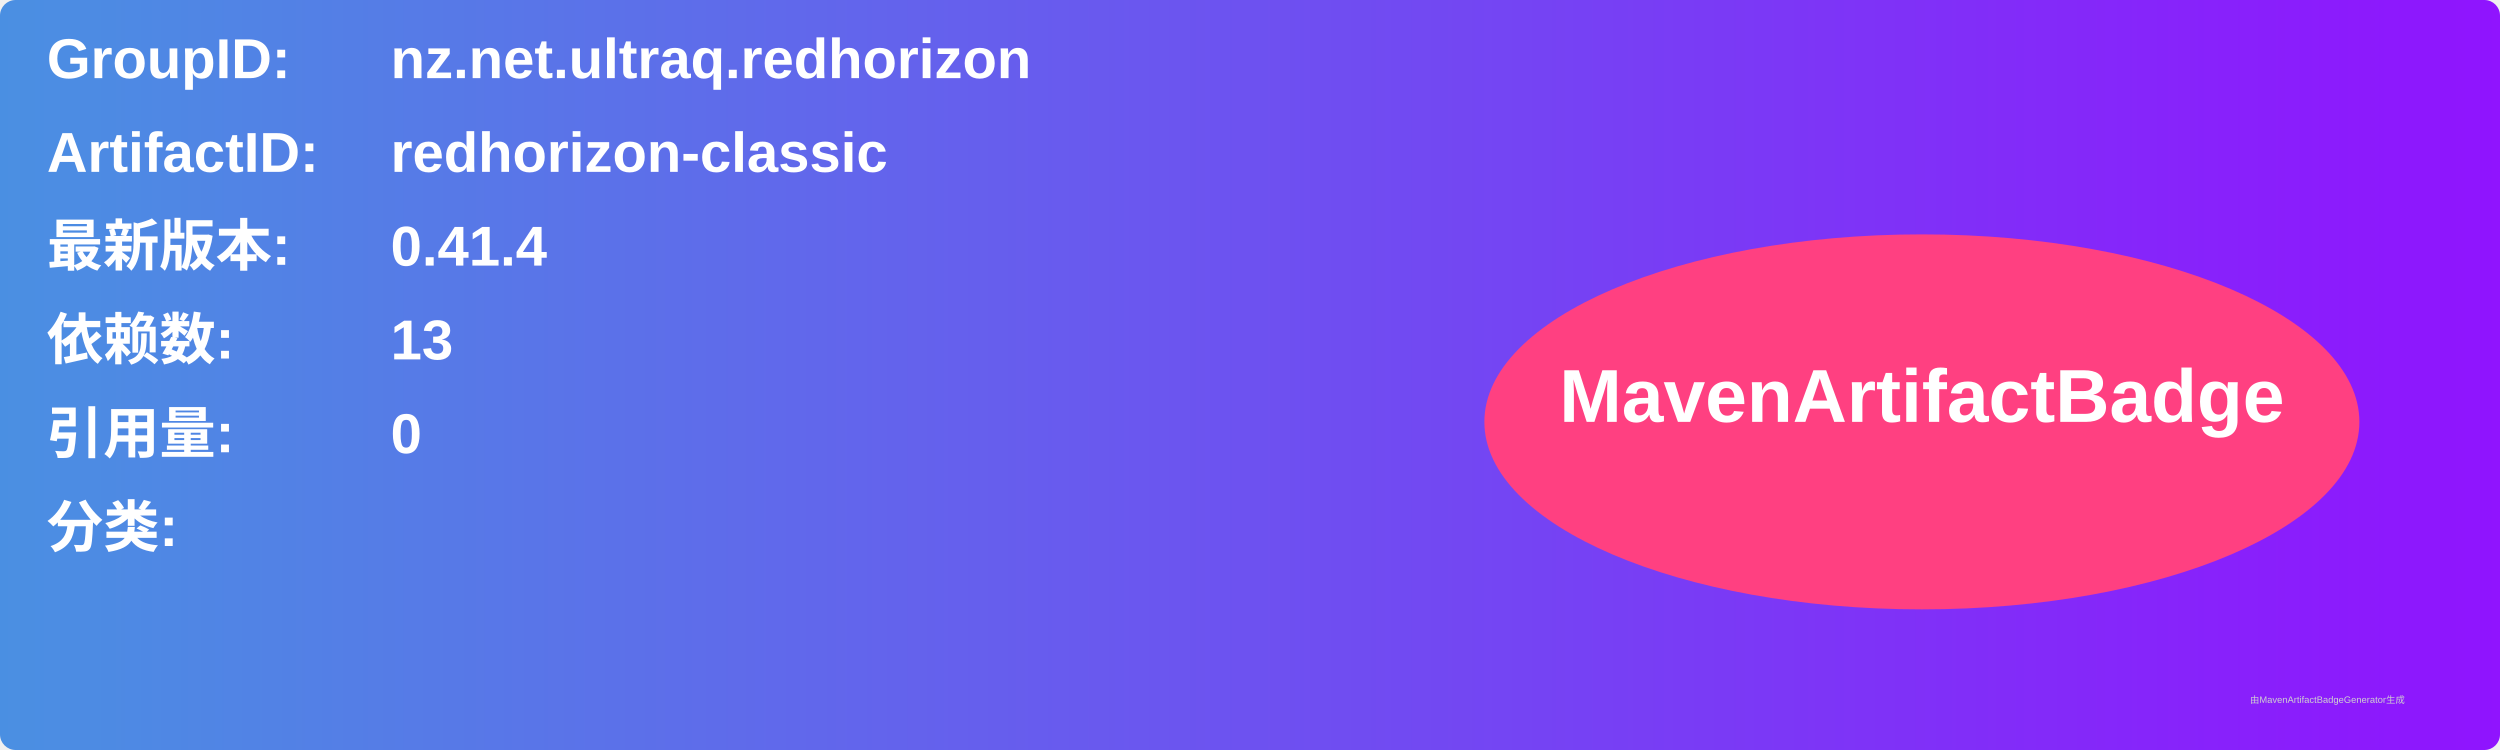
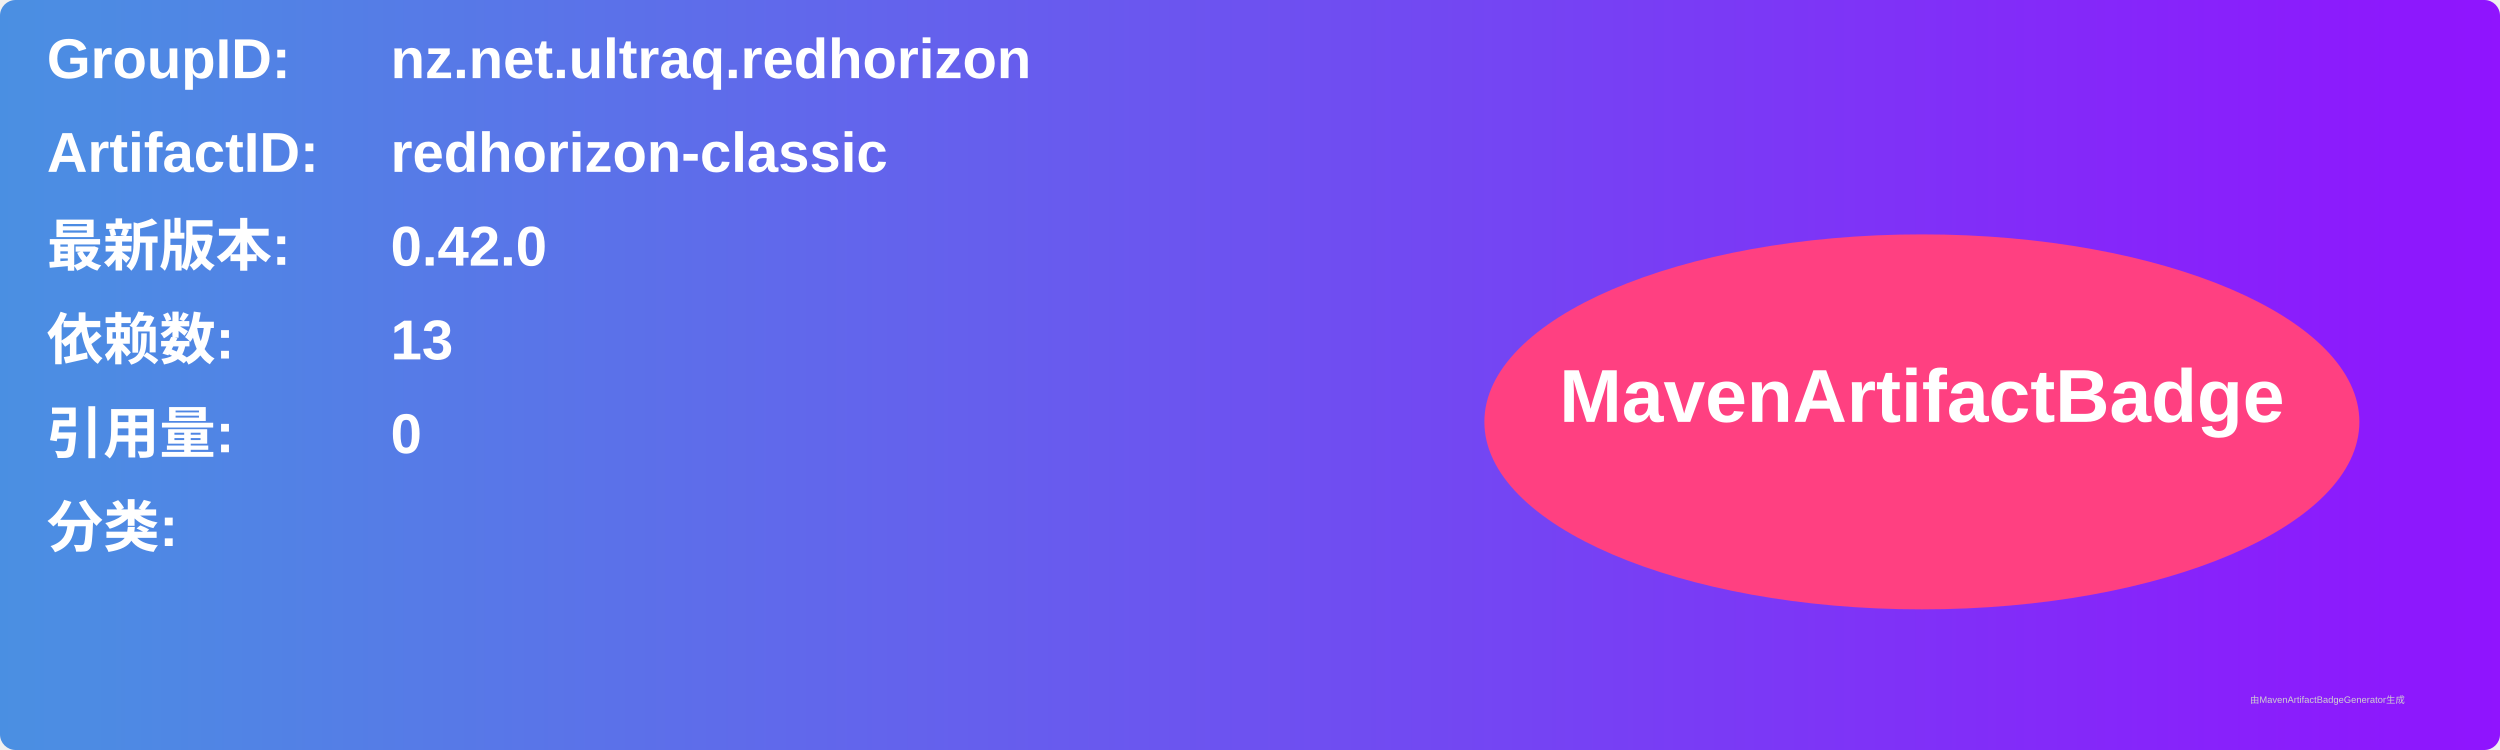
<svg xmlns="http://www.w3.org/2000/svg" width="800" height="240" viewBox="0 0 800 240">
  <linearGradient id="grad" x1="0%" y1="0%" x2="100%" y2="0%">
    <stop offset="0%" stop-color="#4a90e2" />
    <stop offset="100%" stop-color="#9013fe" />
  </linearGradient>
  <rect width="100%" height="100%" rx="5" ry="5" fill="url(#grad)" />
  <g transform="translate(15, 15)">
    <text x="0" y="10" font-family="Arial" font-size="18" fill="white" font-weight="bold" width="260">GroupID:</text>
    <text x="110" y="10" font-family="Arial" font-size="18" fill="white" font-weight="bold" width="460">nz.net.ultraq.redhorizon</text>
    <text x="0" y="40" font-family="Arial" font-size="18" fill="white" font-weight="bold" width="260">ArtifactID:</text>
    <text x="110" y="40" font-family="Arial" font-size="18" fill="white" font-weight="bold" width="460">redhorizon-classic</text>
    <text x="0" y="70" font-family="Arial" font-size="18" fill="white" font-weight="bold">最新版本:</text>
    <text x="110" y="70" font-family="Arial" font-size="18" fill="white" font-weight="bold">
-       <tspan font-weight="bold">0.41.4</tspan>
+       <tspan font-weight="bold">0.42.0</tspan>
    </text>
    <text x="0" y="100" font-family="Arial" font-size="18" fill="white" font-weight="bold">依赖数: </text>
    <text x="110" y="100" font-family="Arial" font-size="18" fill="white">
      <tspan font-weight="bold">13</tspan>
    </text>
    <text x="0" y="130" font-family="Arial" font-size="18" fill="white" font-weight="bold">引用量: </text>
    <text x="110" y="130" font-family="Arial" font-size="18" fill="white">
      <tspan font-weight="bold">0</tspan>
    </text>
    <text x="0" y="160" font-family="Arial" font-size="18" fill="white" font-weight="bold">分类:</text>
    <text x="10" y="190" font-family="Arial" font-size="10" fill="white">
      <tspan font-weight="bold" />
    </text>
    <ellipse cx="600" cy="120" rx="140" ry="60" fill="#ff4081" />
    <text x="600" y="120" text-anchor="middle" font-family="Arial" font-size="24" fill="white" font-weight="bold">MavenArtifactBadge</text>
  </g>
  <text x="720" y="225" font-family="Arial" font-size="3" fill="#d0d0d0">由MavenArtifactBadgeGenerator生成</text>
</svg>
